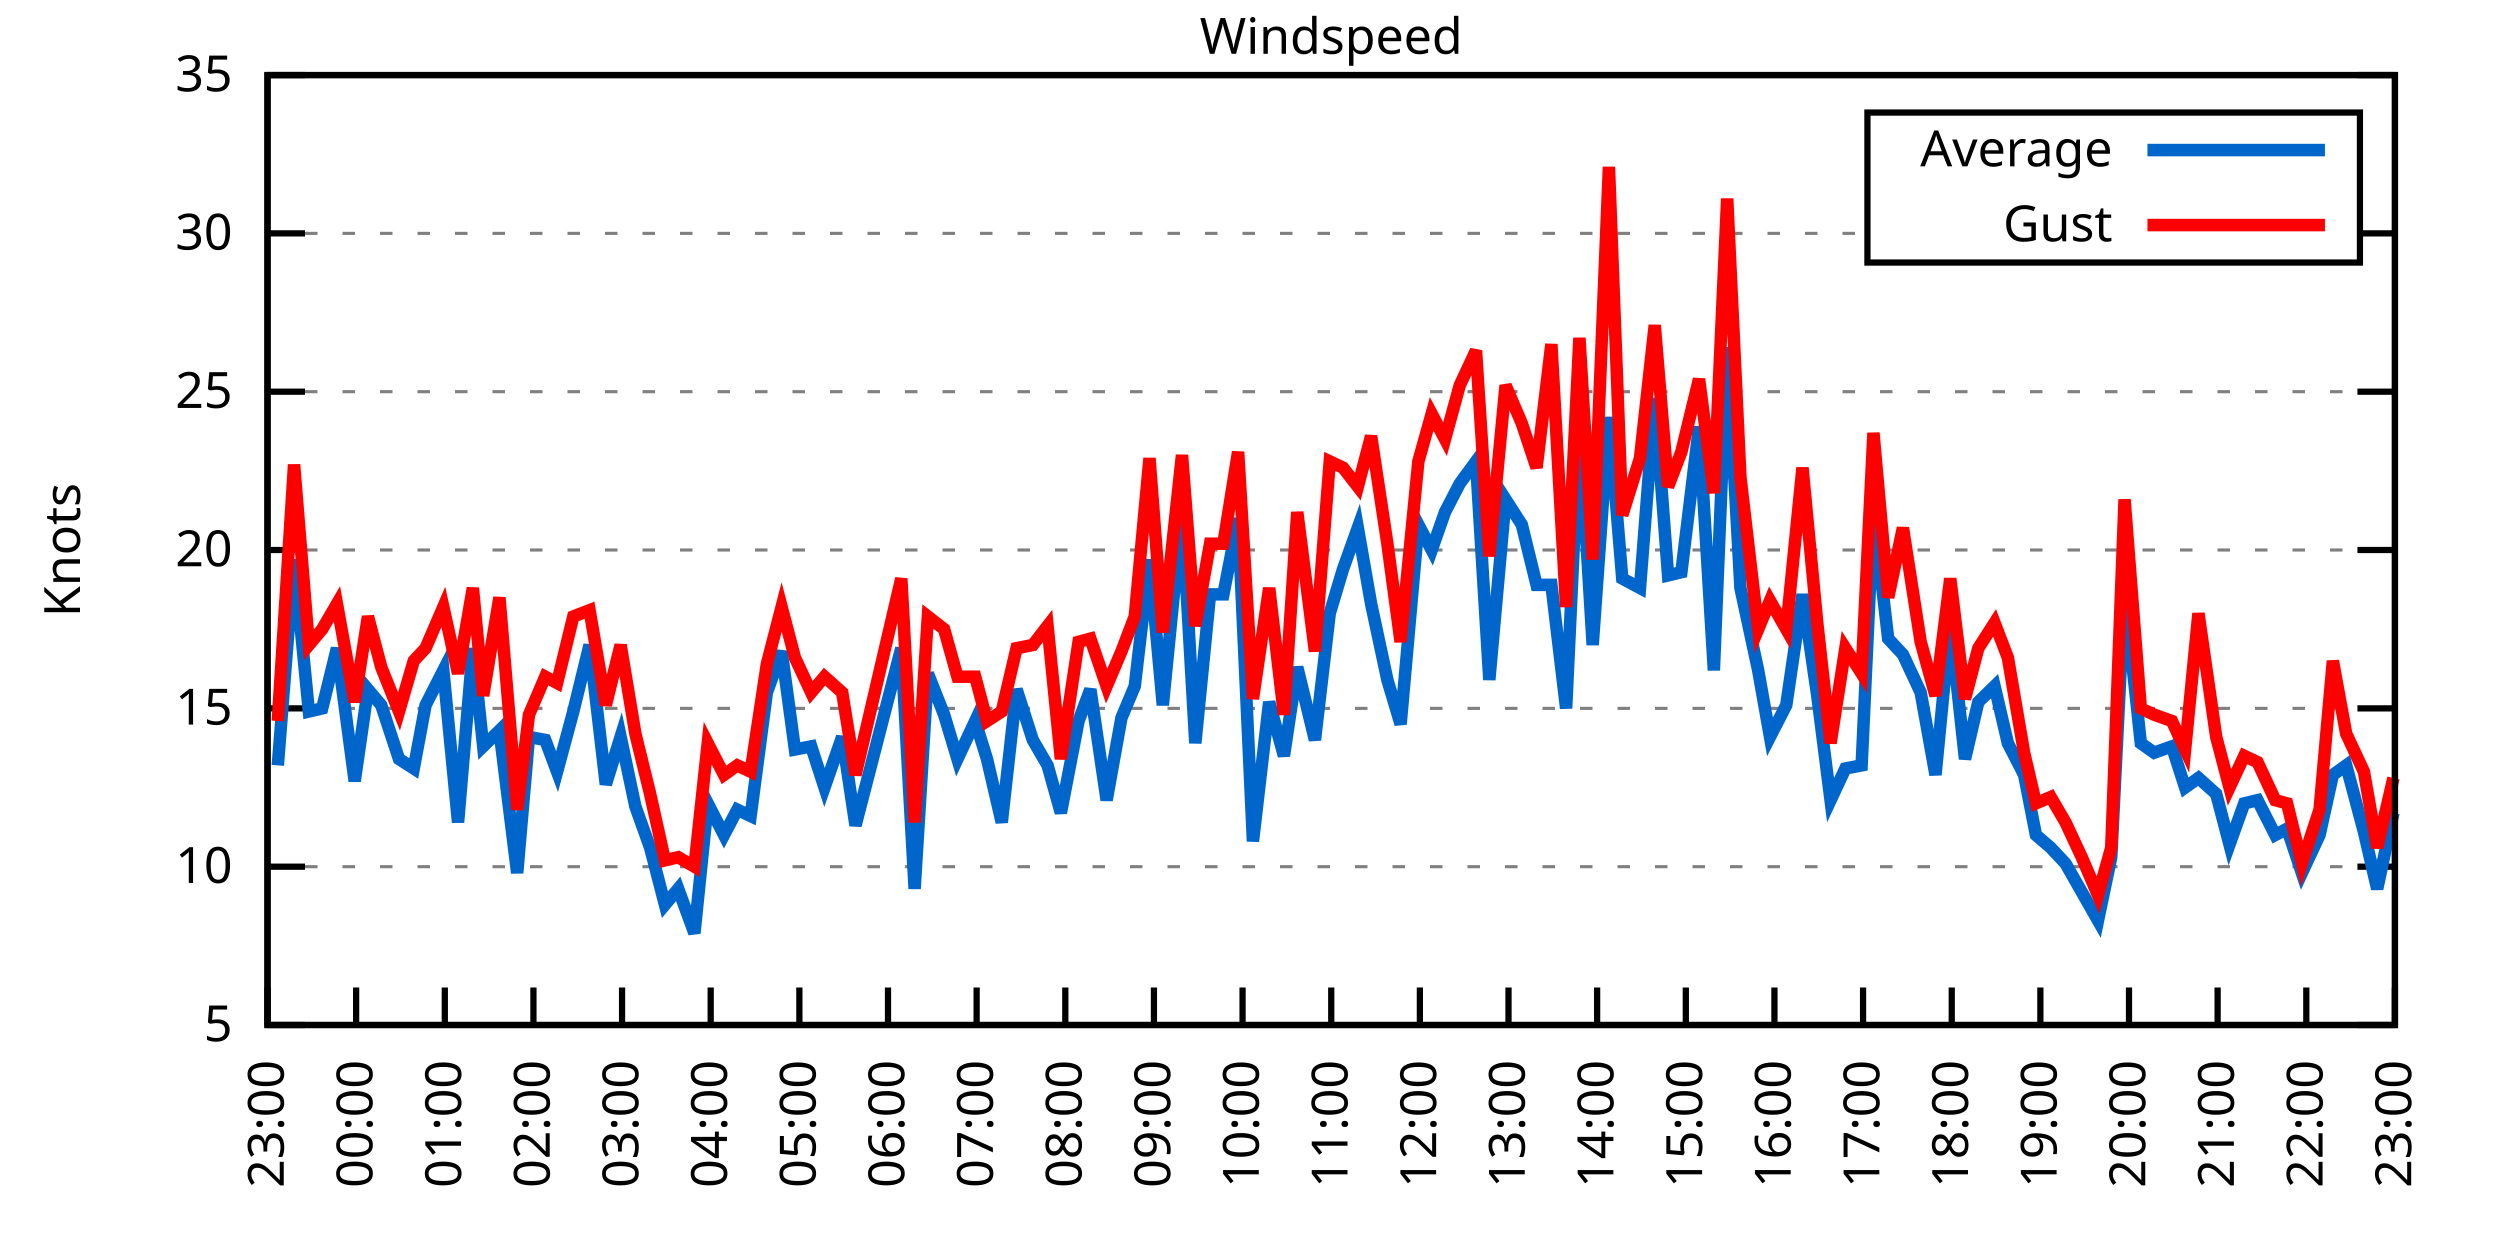
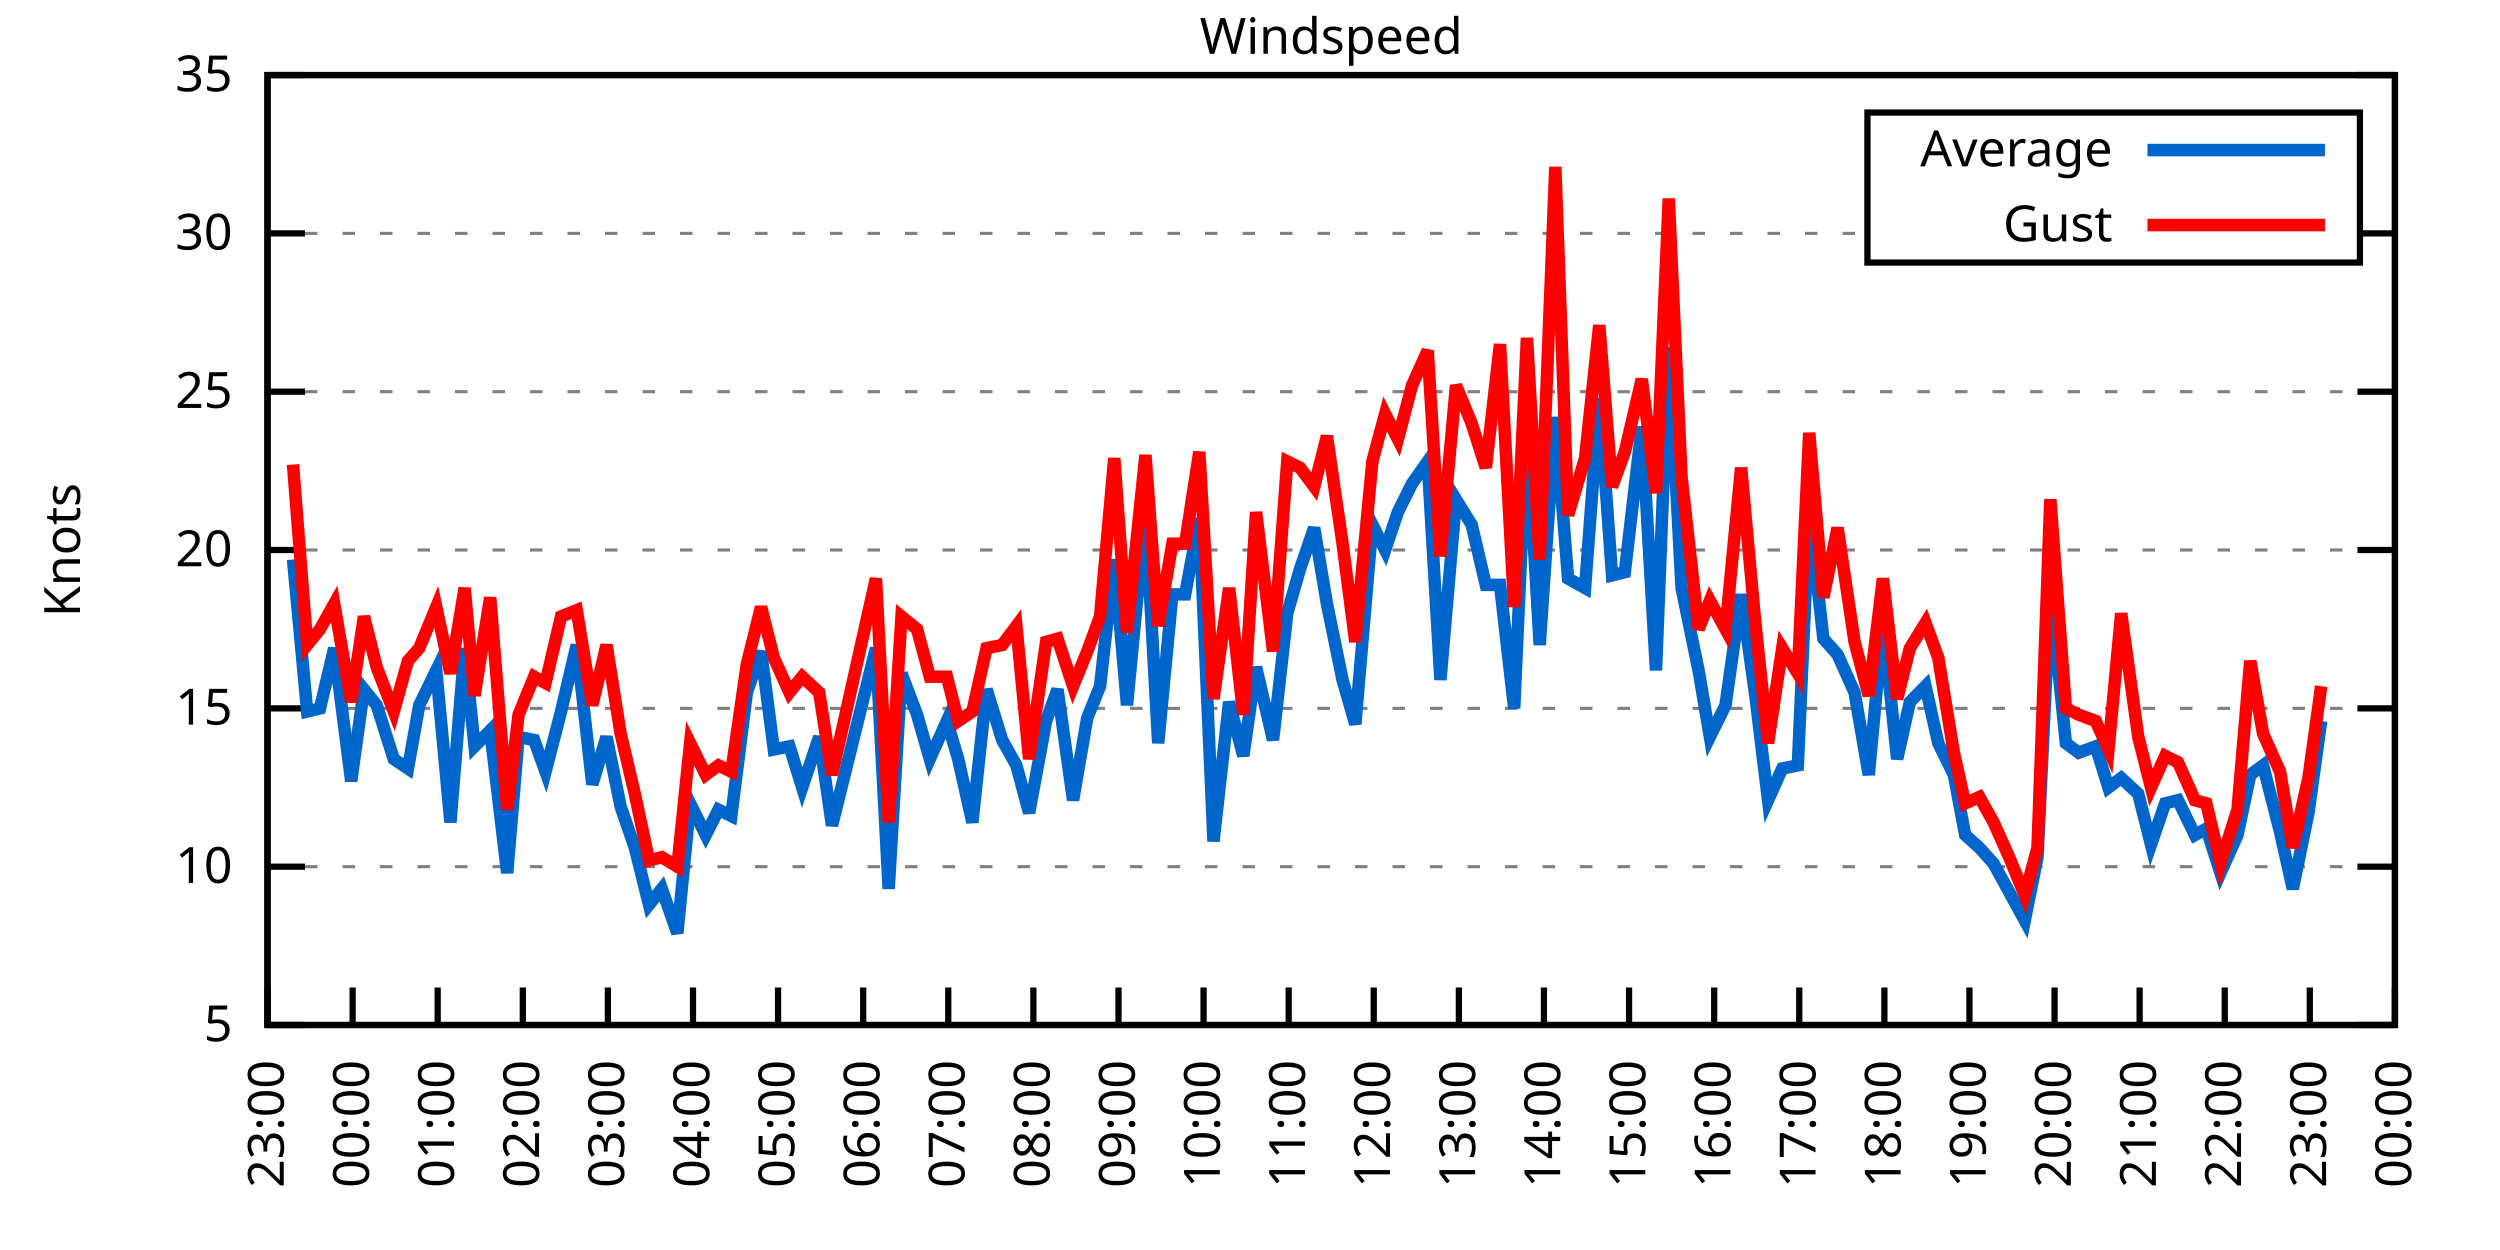
<svg xmlns="http://www.w3.org/2000/svg" xmlns:xlink="http://www.w3.org/1999/xlink" width="400" height="200" viewBox="0 0 400 200">
  <g id="gnuplot_canvas">
    <rect x="0" y="0" width="400" height="200" fill="none" />
    <defs>
      <circle id="gpDot" r="0.5" stroke-width="0.5" stroke="currentColor" />
      <path id="gpPt0" stroke-width="0.333" stroke="currentColor" d="M-1,0 h2 M0,-1 v2" />
      <path id="gpPt1" stroke-width="0.333" stroke="currentColor" d="M-1,-1 L1,1 M1,-1 L-1,1" />
      <path id="gpPt2" stroke-width="0.333" stroke="currentColor" d="M-1,0 L1,0 M0,-1 L0,1 M-1,-1 L1,1 M-1,1 L1,-1" />
      <rect id="gpPt3" stroke-width="0.333" stroke="currentColor" x="-1" y="-1" width="2" height="2" />
      <rect id="gpPt4" stroke-width="0.333" stroke="currentColor" fill="currentColor" x="-1" y="-1" width="2" height="2" />
      <circle id="gpPt5" stroke-width="0.333" stroke="currentColor" cx="0" cy="0" r="1" />
      <use xlink:href="#gpPt5" id="gpPt6" fill="currentColor" stroke="none" />
      <path id="gpPt7" stroke-width="0.333" stroke="currentColor" d="M0,-1.33 L-1.33,0.67 L1.33,0.67 z" />
      <use xlink:href="#gpPt7" id="gpPt8" fill="currentColor" stroke="none" />
      <use xlink:href="#gpPt7" id="gpPt9" stroke="currentColor" transform="rotate(180)" />
      <use xlink:href="#gpPt9" id="gpPt10" fill="currentColor" stroke="none" />
      <use xlink:href="#gpPt3" id="gpPt11" stroke="currentColor" transform="rotate(45)" />
      <use xlink:href="#gpPt11" id="gpPt12" fill="currentColor" stroke="none" />
      <path id="gpPt13" stroke-width="0.333" stroke="currentColor" d="M0,1.330 L1.265,0.411 L0.782,-1.067 L-0.782,-1.076 L-1.265,0.411 z" />
      <use xlink:href="#gpPt13" id="gpPt14" fill="currentColor" stroke="none" />
      <filter id="textbox" filterUnits="objectBoundingBox" x="0" y="0" height="1" width="1">
        <feFlood flood-color="white" flood-opacity="1" result="bgnd" />
        <feComposite in="SourceGraphic" in2="bgnd" operator="atop" />
      </filter>
      <filter id="greybox" filterUnits="objectBoundingBox" x="0" y="0" height="1" width="1">
        <feFlood flood-color="lightgrey" flood-opacity="1" result="grey" />
        <feComposite in="SourceGraphic" in2="grey" operator="atop" />
      </filter>
    </defs>
    <g fill="none" color="white" stroke="currentColor" stroke-width="1.00" stroke-linecap="butt" stroke-linejoin="miter">
</g>
    <g fill="none" color="black" stroke="currentColor" stroke-width="1.00" stroke-linecap="butt" stroke-linejoin="miter">
      <g stroke="none" shape-rendering="crispEdges">
        <polygon fill="rgb(255, 255, 255)" points="42.80,164.00 383.18,164.00 383.18,12.02 42.80,12.02 " />
      </g>
    </g>
    <g fill="none" color="black" stroke="currentColor" stroke-width="1.00" stroke-linecap="butt" stroke-linejoin="miter">
</g>
    <g fill="none" color="black" stroke="black" stroke-width="0.50" stroke-linecap="butt" stroke-linejoin="miter">
</g>
    <g fill="none" color="gray" stroke="currentColor" stroke-width="0.50" stroke-linecap="butt" stroke-linejoin="miter">
      <path stroke="gray" stroke-dasharray="2,4" class="gridline" d="M42.80,164.00 L383.19,164.00  " />
    </g>
    <g fill="none" color="gray" stroke="gray" stroke-width="1.00" stroke-linecap="butt" stroke-linejoin="miter">
</g>
    <g fill="none" color="black" stroke="currentColor" stroke-width="1.00" stroke-linecap="butt" stroke-linejoin="miter">
      <path stroke="black" d="M42.80,164.00 L48.80,164.00 M383.19,164.00 L377.19,164.00  " />
      <g transform="translate(37.20,166.60)" stroke="none" fill="black" font-family="Sans" font-size="8.00" text-anchor="end">
        <text>
          <tspan font-family="Sans"> 5</tspan>
        </text>
      </g>
    </g>
    <g fill="none" color="black" stroke="currentColor" stroke-width="1.00" stroke-linecap="butt" stroke-linejoin="miter">
</g>
    <g fill="none" color="black" stroke="black" stroke-width="0.50" stroke-linecap="butt" stroke-linejoin="miter">
</g>
    <g fill="none" color="gray" stroke="currentColor" stroke-width="0.50" stroke-linecap="butt" stroke-linejoin="miter">
      <path stroke="gray" stroke-dasharray="2,4" class="gridline" d="M42.80,138.67 L383.19,138.67  " />
    </g>
    <g fill="none" color="gray" stroke="gray" stroke-width="1.00" stroke-linecap="butt" stroke-linejoin="miter">
</g>
    <g fill="none" color="black" stroke="currentColor" stroke-width="1.00" stroke-linecap="butt" stroke-linejoin="miter">
      <path stroke="black" d="M42.80,138.67 L48.80,138.67 M383.19,138.67 L377.19,138.67  " />
      <g transform="translate(37.20,141.27)" stroke="none" fill="black" font-family="Sans" font-size="8.00" text-anchor="end">
        <text>
          <tspan font-family="Sans"> 10</tspan>
        </text>
      </g>
    </g>
    <g fill="none" color="black" stroke="currentColor" stroke-width="1.00" stroke-linecap="butt" stroke-linejoin="miter">
</g>
    <g fill="none" color="black" stroke="black" stroke-width="0.50" stroke-linecap="butt" stroke-linejoin="miter">
</g>
    <g fill="none" color="gray" stroke="currentColor" stroke-width="0.50" stroke-linecap="butt" stroke-linejoin="miter">
      <path stroke="gray" stroke-dasharray="2,4" class="gridline" d="M42.80,113.34 L383.19,113.34  " />
    </g>
    <g fill="none" color="gray" stroke="gray" stroke-width="1.00" stroke-linecap="butt" stroke-linejoin="miter">
</g>
    <g fill="none" color="black" stroke="currentColor" stroke-width="1.00" stroke-linecap="butt" stroke-linejoin="miter">
      <path stroke="black" d="M42.80,113.34 L48.80,113.34 M383.19,113.34 L377.19,113.34  " />
      <g transform="translate(37.20,115.94)" stroke="none" fill="black" font-family="Sans" font-size="8.00" text-anchor="end">
        <text>
          <tspan font-family="Sans"> 15</tspan>
        </text>
      </g>
    </g>
    <g fill="none" color="black" stroke="currentColor" stroke-width="1.00" stroke-linecap="butt" stroke-linejoin="miter">
</g>
    <g fill="none" color="black" stroke="black" stroke-width="0.50" stroke-linecap="butt" stroke-linejoin="miter">
</g>
    <g fill="none" color="gray" stroke="currentColor" stroke-width="0.50" stroke-linecap="butt" stroke-linejoin="miter">
      <path stroke="gray" stroke-dasharray="2,4" class="gridline" d="M42.80,88.00 L383.19,88.00  " />
    </g>
    <g fill="none" color="gray" stroke="gray" stroke-width="1.00" stroke-linecap="butt" stroke-linejoin="miter">
</g>
    <g fill="none" color="black" stroke="currentColor" stroke-width="1.00" stroke-linecap="butt" stroke-linejoin="miter">
      <path stroke="black" d="M42.80,88.00 L48.80,88.00 M383.19,88.00 L377.19,88.00  " />
      <g transform="translate(37.20,90.60)" stroke="none" fill="black" font-family="Sans" font-size="8.00" text-anchor="end">
        <text>
          <tspan font-family="Sans"> 20</tspan>
        </text>
      </g>
    </g>
    <g fill="none" color="black" stroke="currentColor" stroke-width="1.00" stroke-linecap="butt" stroke-linejoin="miter">
</g>
    <g fill="none" color="black" stroke="black" stroke-width="0.50" stroke-linecap="butt" stroke-linejoin="miter">
</g>
    <g fill="none" color="gray" stroke="currentColor" stroke-width="0.50" stroke-linecap="butt" stroke-linejoin="miter">
      <path stroke="gray" stroke-dasharray="2,4" class="gridline" d="M42.80,62.67 L383.19,62.67  " />
    </g>
    <g fill="none" color="gray" stroke="gray" stroke-width="1.00" stroke-linecap="butt" stroke-linejoin="miter">
</g>
    <g fill="none" color="black" stroke="currentColor" stroke-width="1.00" stroke-linecap="butt" stroke-linejoin="miter">
      <path stroke="black" d="M42.80,62.67 L48.80,62.67 M383.19,62.67 L377.19,62.67  " />
      <g transform="translate(37.20,65.27)" stroke="none" fill="black" font-family="Sans" font-size="8.00" text-anchor="end">
        <text>
          <tspan font-family="Sans"> 25</tspan>
        </text>
      </g>
    </g>
    <g fill="none" color="black" stroke="currentColor" stroke-width="1.00" stroke-linecap="butt" stroke-linejoin="miter">
</g>
    <g fill="none" color="black" stroke="black" stroke-width="0.50" stroke-linecap="butt" stroke-linejoin="miter">
</g>
    <g fill="none" color="gray" stroke="currentColor" stroke-width="0.50" stroke-linecap="butt" stroke-linejoin="miter">
      <path stroke="gray" stroke-dasharray="2,4" class="gridline" d="M42.80,37.34 L298.79,37.34 M377.59,37.34 L383.19,37.34  " />
    </g>
    <g fill="none" color="gray" stroke="gray" stroke-width="1.00" stroke-linecap="butt" stroke-linejoin="miter">
</g>
    <g fill="none" color="black" stroke="currentColor" stroke-width="1.00" stroke-linecap="butt" stroke-linejoin="miter">
      <path stroke="black" d="M42.80,37.34 L48.80,37.34 M383.19,37.34 L377.19,37.34  " />
      <g transform="translate(37.20,39.94)" stroke="none" fill="black" font-family="Sans" font-size="8.00" text-anchor="end">
        <text>
          <tspan font-family="Sans"> 30</tspan>
        </text>
      </g>
    </g>
    <g fill="none" color="black" stroke="currentColor" stroke-width="1.00" stroke-linecap="butt" stroke-linejoin="miter">
</g>
    <g fill="none" color="black" stroke="black" stroke-width="0.50" stroke-linecap="butt" stroke-linejoin="miter">
</g>
    <g fill="none" color="gray" stroke="currentColor" stroke-width="0.50" stroke-linecap="butt" stroke-linejoin="miter">
      <path stroke="gray" stroke-dasharray="2,4" class="gridline" d="M42.80,12.01 L383.19,12.01  " />
    </g>
    <g fill="none" color="gray" stroke="gray" stroke-width="1.00" stroke-linecap="butt" stroke-linejoin="miter">
</g>
    <g fill="none" color="black" stroke="currentColor" stroke-width="1.00" stroke-linecap="butt" stroke-linejoin="miter">
      <path stroke="black" d="M42.80,12.01 L48.80,12.01 M383.19,12.01 L377.19,12.01  " />
      <g transform="translate(37.20,14.61)" stroke="none" fill="black" font-family="Sans" font-size="8.00" text-anchor="end">
        <text>
          <tspan font-family="Sans"> 35</tspan>
        </text>
      </g>
    </g>
    <g fill="none" color="black" stroke="currentColor" stroke-width="1.00" stroke-linecap="butt" stroke-linejoin="miter">
      <path stroke="black" d="M42.80,164.00 L42.80,158.00  " />
      <g transform="translate(45.40,169.60) rotate(270.00)" stroke="none" fill="black" font-family="Sans" font-size="8.00" text-anchor="end">
        <text>
          <tspan font-family="Sans">23:00</tspan>
        </text>
      </g>
    </g>
    <g fill="none" color="black" stroke="currentColor" stroke-width="1.00" stroke-linecap="butt" stroke-linejoin="miter">
-       <path stroke="black" d="M56.98,164.00 L56.98,158.00  " />
-       <g transform="translate(59.58,169.60) rotate(270.00)" stroke="none" fill="black" font-family="Sans" font-size="8.00" text-anchor="end">
+       <path stroke="black" d="M56.42,164.00 L56.42,158.00  " />
+       <g transform="translate(59.02,169.60) rotate(270.00)" stroke="none" fill="black" font-family="Sans" font-size="8.00" text-anchor="end">
        <text>
          <tspan font-family="Sans">00:00</tspan>
        </text>
      </g>
    </g>
    <g fill="none" color="black" stroke="currentColor" stroke-width="1.00" stroke-linecap="butt" stroke-linejoin="miter">
-       <path stroke="black" d="M71.17,164.00 L71.17,158.00  " />
-       <g transform="translate(73.77,169.60) rotate(270.00)" stroke="none" fill="black" font-family="Sans" font-size="8.00" text-anchor="end">
+       <path stroke="black" d="M70.03,164.00 L70.03,158.00  " />
+       <g transform="translate(72.63,169.60) rotate(270.00)" stroke="none" fill="black" font-family="Sans" font-size="8.00" text-anchor="end">
        <text>
          <tspan font-family="Sans">01:00</tspan>
        </text>
      </g>
    </g>
    <g fill="none" color="black" stroke="currentColor" stroke-width="1.00" stroke-linecap="butt" stroke-linejoin="miter">
-       <path stroke="black" d="M85.35,164.00 L85.35,158.00  " />
-       <g transform="translate(87.95,169.60) rotate(270.00)" stroke="none" fill="black" font-family="Sans" font-size="8.00" text-anchor="end">
+       <path stroke="black" d="M83.65,164.00 L83.65,158.00  " />
+       <g transform="translate(86.25,169.60) rotate(270.00)" stroke="none" fill="black" font-family="Sans" font-size="8.00" text-anchor="end">
        <text>
          <tspan font-family="Sans">02:00</tspan>
        </text>
      </g>
    </g>
    <g fill="none" color="black" stroke="currentColor" stroke-width="1.00" stroke-linecap="butt" stroke-linejoin="miter">
-       <path stroke="black" d="M99.53,164.00 L99.53,158.00  " />
-       <g transform="translate(102.13,169.60) rotate(270.00)" stroke="none" fill="black" font-family="Sans" font-size="8.00" text-anchor="end">
+       <path stroke="black" d="M97.26,164.00 L97.26,158.00  " />
+       <g transform="translate(99.86,169.60) rotate(270.00)" stroke="none" fill="black" font-family="Sans" font-size="8.00" text-anchor="end">
        <text>
          <tspan font-family="Sans">03:00</tspan>
        </text>
      </g>
    </g>
    <g fill="none" color="black" stroke="currentColor" stroke-width="1.00" stroke-linecap="butt" stroke-linejoin="miter">
-       <path stroke="black" d="M113.71,164.00 L113.71,158.00  " />
-       <g transform="translate(116.31,169.60) rotate(270.00)" stroke="none" fill="black" font-family="Sans" font-size="8.00" text-anchor="end">
+       <path stroke="black" d="M110.88,164.00 L110.88,158.00  " />
+       <g transform="translate(113.48,169.60) rotate(270.00)" stroke="none" fill="black" font-family="Sans" font-size="8.00" text-anchor="end">
        <text>
          <tspan font-family="Sans">04:00</tspan>
        </text>
      </g>
    </g>
    <g fill="none" color="black" stroke="currentColor" stroke-width="1.00" stroke-linecap="butt" stroke-linejoin="miter">
-       <path stroke="black" d="M127.90,164.00 L127.90,158.00  " />
-       <g transform="translate(130.50,169.60) rotate(270.00)" stroke="none" fill="black" font-family="Sans" font-size="8.00" text-anchor="end">
+       <path stroke="black" d="M124.49,164.00 L124.49,158.00  " />
+       <g transform="translate(127.09,169.60) rotate(270.00)" stroke="none" fill="black" font-family="Sans" font-size="8.00" text-anchor="end">
        <text>
          <tspan font-family="Sans">05:00</tspan>
        </text>
      </g>
    </g>
    <g fill="none" color="black" stroke="currentColor" stroke-width="1.00" stroke-linecap="butt" stroke-linejoin="miter">
-       <path stroke="black" d="M142.08,164.00 L142.08,158.00  " />
-       <g transform="translate(144.68,169.60) rotate(270.00)" stroke="none" fill="black" font-family="Sans" font-size="8.00" text-anchor="end">
+       <path stroke="black" d="M138.11,164.00 L138.11,158.00  " />
+       <g transform="translate(140.71,169.60) rotate(270.00)" stroke="none" fill="black" font-family="Sans" font-size="8.00" text-anchor="end">
        <text>
          <tspan font-family="Sans">06:00</tspan>
        </text>
      </g>
    </g>
    <g fill="none" color="black" stroke="currentColor" stroke-width="1.00" stroke-linecap="butt" stroke-linejoin="miter">
-       <path stroke="black" d="M156.26,164.00 L156.26,158.00  " />
-       <g transform="translate(158.86,169.60) rotate(270.00)" stroke="none" fill="black" font-family="Sans" font-size="8.00" text-anchor="end">
+       <path stroke="black" d="M151.72,164.00 L151.72,158.00  " />
+       <g transform="translate(154.32,169.60) rotate(270.00)" stroke="none" fill="black" font-family="Sans" font-size="8.00" text-anchor="end">
        <text>
          <tspan font-family="Sans">07:00</tspan>
        </text>
      </g>
    </g>
    <g fill="none" color="black" stroke="currentColor" stroke-width="1.00" stroke-linecap="butt" stroke-linejoin="miter">
-       <path stroke="black" d="M170.45,164.00 L170.45,158.00  " />
-       <g transform="translate(173.05,169.60) rotate(270.00)" stroke="none" fill="black" font-family="Sans" font-size="8.00" text-anchor="end">
+       <path stroke="black" d="M165.34,164.00 L165.34,158.00  " />
+       <g transform="translate(167.94,169.60) rotate(270.00)" stroke="none" fill="black" font-family="Sans" font-size="8.00" text-anchor="end">
        <text>
          <tspan font-family="Sans">08:00</tspan>
        </text>
      </g>
    </g>
    <g fill="none" color="black" stroke="currentColor" stroke-width="1.00" stroke-linecap="butt" stroke-linejoin="miter">
-       <path stroke="black" d="M184.63,164.00 L184.63,158.00  " />
-       <g transform="translate(187.23,169.60) rotate(270.00)" stroke="none" fill="black" font-family="Sans" font-size="8.00" text-anchor="end">
+       <path stroke="black" d="M178.96,164.00 L178.96,158.00  " />
+       <g transform="translate(181.56,169.60) rotate(270.00)" stroke="none" fill="black" font-family="Sans" font-size="8.00" text-anchor="end">
        <text>
          <tspan font-family="Sans">09:00</tspan>
        </text>
      </g>
    </g>
    <g fill="none" color="black" stroke="currentColor" stroke-width="1.00" stroke-linecap="butt" stroke-linejoin="miter">
-       <path stroke="black" d="M198.81,164.00 L198.81,158.00  " />
-       <g transform="translate(201.41,169.60) rotate(270.00)" stroke="none" fill="black" font-family="Sans" font-size="8.00" text-anchor="end">
+       <path stroke="black" d="M192.57,164.00 L192.57,158.00  " />
+       <g transform="translate(195.17,169.60) rotate(270.00)" stroke="none" fill="black" font-family="Sans" font-size="8.00" text-anchor="end">
        <text>
          <tspan font-family="Sans">10:00</tspan>
        </text>
      </g>
    </g>
    <g fill="none" color="black" stroke="currentColor" stroke-width="1.00" stroke-linecap="butt" stroke-linejoin="miter">
-       <path stroke="black" d="M213.00,164.00 L213.00,158.00  " />
-       <g transform="translate(215.60,169.60) rotate(270.00)" stroke="none" fill="black" font-family="Sans" font-size="8.00" text-anchor="end">
+       <path stroke="black" d="M206.19,164.00 L206.19,158.00  " />
+       <g transform="translate(208.79,169.60) rotate(270.00)" stroke="none" fill="black" font-family="Sans" font-size="8.00" text-anchor="end">
        <text>
          <tspan font-family="Sans">11:00</tspan>
        </text>
      </g>
    </g>
    <g fill="none" color="black" stroke="currentColor" stroke-width="1.00" stroke-linecap="butt" stroke-linejoin="miter">
-       <path stroke="black" d="M227.18,164.00 L227.18,158.00  " />
-       <g transform="translate(229.78,169.60) rotate(270.00)" stroke="none" fill="black" font-family="Sans" font-size="8.00" text-anchor="end">
+       <path stroke="black" d="M219.80,164.00 L219.80,158.00  " />
+       <g transform="translate(222.40,169.60) rotate(270.00)" stroke="none" fill="black" font-family="Sans" font-size="8.00" text-anchor="end">
        <text>
          <tspan font-family="Sans">12:00</tspan>
        </text>
      </g>
    </g>
    <g fill="none" color="black" stroke="currentColor" stroke-width="1.00" stroke-linecap="butt" stroke-linejoin="miter">
-       <path stroke="black" d="M241.36,164.00 L241.36,158.00  " />
-       <g transform="translate(243.96,169.60) rotate(270.00)" stroke="none" fill="black" font-family="Sans" font-size="8.00" text-anchor="end">
+       <path stroke="black" d="M233.42,164.00 L233.42,158.00  " />
+       <g transform="translate(236.02,169.60) rotate(270.00)" stroke="none" fill="black" font-family="Sans" font-size="8.00" text-anchor="end">
        <text>
          <tspan font-family="Sans">13:00</tspan>
        </text>
      </g>
    </g>
    <g fill="none" color="black" stroke="currentColor" stroke-width="1.00" stroke-linecap="butt" stroke-linejoin="miter">
-       <path stroke="black" d="M255.54,164.00 L255.54,158.00  " />
-       <g transform="translate(258.14,169.60) rotate(270.00)" stroke="none" fill="black" font-family="Sans" font-size="8.00" text-anchor="end">
+       <path stroke="black" d="M247.03,164.00 L247.03,158.00  " />
+       <g transform="translate(249.63,169.60) rotate(270.00)" stroke="none" fill="black" font-family="Sans" font-size="8.00" text-anchor="end">
        <text>
          <tspan font-family="Sans">14:00</tspan>
        </text>
      </g>
    </g>
    <g fill="none" color="black" stroke="currentColor" stroke-width="1.00" stroke-linecap="butt" stroke-linejoin="miter">
-       <path stroke="black" d="M269.73,164.00 L269.73,158.00  " />
-       <g transform="translate(272.33,169.60) rotate(270.00)" stroke="none" fill="black" font-family="Sans" font-size="8.00" text-anchor="end">
+       <path stroke="black" d="M260.65,164.00 L260.65,158.00  " />
+       <g transform="translate(263.25,169.60) rotate(270.00)" stroke="none" fill="black" font-family="Sans" font-size="8.00" text-anchor="end">
        <text>
          <tspan font-family="Sans">15:00</tspan>
        </text>
      </g>
    </g>
    <g fill="none" color="black" stroke="currentColor" stroke-width="1.00" stroke-linecap="butt" stroke-linejoin="miter">
-       <path stroke="black" d="M283.91,164.00 L283.91,158.00  " />
-       <g transform="translate(286.51,169.60) rotate(270.00)" stroke="none" fill="black" font-family="Sans" font-size="8.00" text-anchor="end">
+       <path stroke="black" d="M274.27,164.00 L274.27,158.00  " />
+       <g transform="translate(276.87,169.60) rotate(270.00)" stroke="none" fill="black" font-family="Sans" font-size="8.00" text-anchor="end">
        <text>
          <tspan font-family="Sans">16:00</tspan>
        </text>
      </g>
    </g>
    <g fill="none" color="black" stroke="currentColor" stroke-width="1.00" stroke-linecap="butt" stroke-linejoin="miter">
-       <path stroke="black" d="M298.09,164.00 L298.09,158.00  " />
-       <g transform="translate(300.69,169.60) rotate(270.00)" stroke="none" fill="black" font-family="Sans" font-size="8.00" text-anchor="end">
+       <path stroke="black" d="M287.88,164.00 L287.88,158.00  " />
+       <g transform="translate(290.48,169.60) rotate(270.00)" stroke="none" fill="black" font-family="Sans" font-size="8.00" text-anchor="end">
        <text>
          <tspan font-family="Sans">17:00</tspan>
        </text>
      </g>
    </g>
    <g fill="none" color="black" stroke="currentColor" stroke-width="1.00" stroke-linecap="butt" stroke-linejoin="miter">
-       <path stroke="black" d="M312.28,164.00 L312.28,158.00  " />
-       <g transform="translate(314.88,169.60) rotate(270.00)" stroke="none" fill="black" font-family="Sans" font-size="8.00" text-anchor="end">
+       <path stroke="black" d="M301.50,164.00 L301.50,158.00  " />
+       <g transform="translate(304.10,169.60) rotate(270.00)" stroke="none" fill="black" font-family="Sans" font-size="8.00" text-anchor="end">
        <text>
          <tspan font-family="Sans">18:00</tspan>
        </text>
      </g>
    </g>
    <g fill="none" color="black" stroke="currentColor" stroke-width="1.00" stroke-linecap="butt" stroke-linejoin="miter">
-       <path stroke="black" d="M326.46,164.00 L326.46,158.00  " />
-       <g transform="translate(329.06,169.60) rotate(270.00)" stroke="none" fill="black" font-family="Sans" font-size="8.00" text-anchor="end">
+       <path stroke="black" d="M315.11,164.00 L315.11,158.00  " />
+       <g transform="translate(317.71,169.60) rotate(270.00)" stroke="none" fill="black" font-family="Sans" font-size="8.00" text-anchor="end">
        <text>
          <tspan font-family="Sans">19:00</tspan>
        </text>
      </g>
    </g>
    <g fill="none" color="black" stroke="currentColor" stroke-width="1.00" stroke-linecap="butt" stroke-linejoin="miter">
-       <path stroke="black" d="M340.64,164.00 L340.64,158.00  " />
-       <g transform="translate(343.24,169.60) rotate(270.00)" stroke="none" fill="black" font-family="Sans" font-size="8.00" text-anchor="end">
+       <path stroke="black" d="M328.73,164.00 L328.73,158.00  " />
+       <g transform="translate(331.33,169.60) rotate(270.00)" stroke="none" fill="black" font-family="Sans" font-size="8.00" text-anchor="end">
        <text>
          <tspan font-family="Sans">20:00</tspan>
        </text>
      </g>
    </g>
    <g fill="none" color="black" stroke="currentColor" stroke-width="1.00" stroke-linecap="butt" stroke-linejoin="miter">
-       <path stroke="black" d="M354.82,164.00 L354.82,158.00  " />
-       <g transform="translate(357.42,169.60) rotate(270.00)" stroke="none" fill="black" font-family="Sans" font-size="8.00" text-anchor="end">
+       <path stroke="black" d="M342.34,164.00 L342.34,158.00  " />
+       <g transform="translate(344.94,169.60) rotate(270.00)" stroke="none" fill="black" font-family="Sans" font-size="8.00" text-anchor="end">
        <text>
          <tspan font-family="Sans">21:00</tspan>
        </text>
      </g>
    </g>
    <g fill="none" color="black" stroke="currentColor" stroke-width="1.00" stroke-linecap="butt" stroke-linejoin="miter">
-       <path stroke="black" d="M369.01,164.00 L369.01,158.00  " />
-       <g transform="translate(371.61,169.60) rotate(270.00)" stroke="none" fill="black" font-family="Sans" font-size="8.00" text-anchor="end">
+       <path stroke="black" d="M355.96,164.00 L355.96,158.00  " />
+       <g transform="translate(358.56,169.60) rotate(270.00)" stroke="none" fill="black" font-family="Sans" font-size="8.00" text-anchor="end">
        <text>
          <tspan font-family="Sans">22:00</tspan>
+         </text>
+       </g>
+     </g>
+     <g fill="none" color="black" stroke="currentColor" stroke-width="1.00" stroke-linecap="butt" stroke-linejoin="miter">
+       <path stroke="black" d="M369.57,164.00 L369.57,158.00  " />
+       <g transform="translate(372.17,169.60) rotate(270.00)" stroke="none" fill="black" font-family="Sans" font-size="8.00" text-anchor="end">
+         <text>
+           <tspan font-family="Sans">23:00</tspan>
        </text>
      </g>
    </g>
    <g fill="none" color="black" stroke="currentColor" stroke-width="1.00" stroke-linecap="butt" stroke-linejoin="miter">
      <path stroke="black" d="M383.19,164.00 L383.19,158.00  " />
      <g transform="translate(385.79,169.60) rotate(270.00)" stroke="none" fill="black" font-family="Sans" font-size="8.00" text-anchor="end">
        <text>
-           <tspan font-family="Sans">23:00</tspan>
+           <tspan font-family="Sans">00:00</tspan>
        </text>
      </g>
    </g>
    <g fill="none" color="black" stroke="currentColor" stroke-width="1.00" stroke-linecap="butt" stroke-linejoin="miter">
</g>
    <g fill="none" color="black" stroke="currentColor" stroke-width="1.00" stroke-linecap="butt" stroke-linejoin="miter">
      <path stroke="black" d="M42.80,12.01 L42.80,164.00 L383.19,164.00 L383.19,12.01 L42.80,12.01 Z  " />
    </g>
    <g fill="none" color="black" stroke="currentColor" stroke-width="1.00" stroke-linecap="butt" stroke-linejoin="miter">
</g>
    <g fill="none" color="black" stroke="currentColor" stroke-width="1.00" stroke-linecap="butt" stroke-linejoin="miter">
      <path stroke="black" d="M298.79,42.01 L298.79,18.01 L377.59,18.01 L377.59,42.01 L298.79,42.01 Z  " />
    </g>
    <g id="Windspeed_plot_1">
      <g fill="none" color="white" stroke="black" stroke-width="2.00" stroke-linecap="butt" stroke-linejoin="miter">
</g>
      <g fill="none" color="black" stroke="currentColor" stroke-width="2.00" stroke-linecap="butt" stroke-linejoin="miter">
        <g transform="translate(337.99,26.61)" stroke="none" fill="black" font-family="Sans" font-size="8.00" text-anchor="end">
          <text>
            <tspan font-family="Sans">Average</tspan>
          </text>
        </g>
      </g>
      <g fill="none" color="black" stroke="currentColor" stroke-width="2.00" stroke-linecap="butt" stroke-linejoin="miter">
-         <path stroke="rgb(  0, 102, 204)" d="M343.59,24.01 L371.99,24.01 M44.45,122.46 L47.05,89.52 L49.42,113.84 L51.55,113.34 L53.91,103.71 L56.75,124.99   L58.87,110.30 L61.00,112.83 L63.84,121.44 L66.20,122.96 L68.09,112.83 L70.93,107.26 L73.29,131.58 L75.66,103.71   L77.31,119.42 L79.91,116.88 L82.75,139.68 L84.64,117.90 L87.24,118.40 L89.13,123.47 L91.73,113.84 L94.33,103.20   L96.93,125.50 L99.30,117.90 L101.66,129.04 L104.02,135.63 L106.39,144.75 L108.51,142.21 L111.11,149.31 L113.24,128.54   L115.84,133.60 L117.97,129.55 L120.10,130.56 L122.70,110.80 L125.06,104.22 L127.19,119.92 L129.79,119.42 L131.92,126.00   L134.75,117.90 L136.88,132.08 L144.21,103.71 L146.34,142.21 L148.46,107.76 L151.06,114.35 L153.19,121.44 L156.03,115.36   L157.92,121.44 L160.28,131.58 L162.65,110.30 L165.25,118.40 L167.61,122.46 L169.74,130.06 L172.57,115.36 L174.46,110.30   L177.06,128.03 L179.43,114.86 L181.56,109.79 L183.92,89.52 L186.05,112.83 L189.12,81.93 L191.25,118.91 L193.61,95.10   L195.74,95.10 L198.10,82.94 L200.47,134.62 L203.07,112.32 L205.43,120.94 L207.56,106.75 L210.39,118.40 L212.76,98.14   L214.89,91.04 L217.25,84.46 L219.38,96.62 L221.98,108.78 L224.10,115.87 L226.94,83.95 L229.07,88.00 L231.20,81.93   L233.56,77.37 L236.16,73.82 L238.29,108.78 L240.89,79.90 L243.49,83.95 L245.85,93.58 L248.22,93.58 L250.58,113.34   L252.71,68.25 L254.83,103.20 L257.43,66.73 L259.56,92.56 L262.40,94.08 L264.76,63.69 L266.89,92.06 L269.02,91.55   L271.85,68.25 L274.22,107.26 L276.35,55.58 L278.47,94.08 L281.31,107.26 L283.20,117.90 L285.80,112.83 L288.40,95.10   L290.76,111.31 L292.89,128.03 L295.26,122.96 L297.86,122.46 L299.75,81.93 L302.11,102.19 L304.47,104.72 L307.31,110.80   L309.68,123.98 L312.04,99.66 L314.40,121.44 L316.53,112.32 L319.13,109.79 L321.26,118.91 L323.86,123.98 L325.75,133.60   L328.11,135.63 L330.48,138.16 L333.08,142.72 L335.68,147.28 L337.80,137.15 L339.93,94.59 L342.53,118.91 L344.66,120.43   L347.50,119.42 L349.62,126.00 L351.75,124.48 L354.59,127.02 L356.72,135.12 L359.08,128.54 L361.21,128.03 L364.04,133.60   L365.93,132.59 L368.30,139.68 L371.13,133.60 L373.26,123.98 L375.39,122.46 L378.23,133.10 L380.35,142.21 L382.95,130.06    " />
+         <path stroke="rgb(  0, 102, 204)" d="M343.59,24.01 L371.99,24.01 M46.88,89.52 L49.15,113.84 L51.20,113.34 L53.47,103.71 L56.19,124.99 L58.23,110.30   L60.27,112.83 L63.00,121.44 L65.27,122.96 L67.08,112.83 L69.80,107.26 L72.07,131.58 L74.34,103.71 L75.93,119.42   L78.43,116.88 L81.15,139.68 L82.97,117.90 L85.46,118.40 L87.28,123.47 L89.77,113.84 L92.27,103.20 L94.77,125.50   L97.04,117.90 L99.30,129.04 L101.57,135.63 L103.84,144.75 L105.89,142.21 L108.38,149.31 L110.42,128.54 L112.92,133.60   L114.96,129.55 L117.01,130.56 L119.50,110.80 L121.77,104.22 L123.81,119.92 L126.31,119.42 L128.35,126.00 L131.07,117.90   L133.12,132.08 L140.15,103.71 L142.19,142.21 L144.24,107.76 L146.73,114.35 L148.77,121.44 L151.50,115.36 L153.31,121.44   L155.58,131.58 L157.85,110.30 L160.35,118.40 L162.62,122.46 L164.66,130.06 L167.38,115.36 L169.20,110.30 L171.69,128.03   L173.96,114.86 L176.01,109.79 L178.28,89.52 L180.32,112.83 L183.27,81.93 L185.31,118.91 L187.58,95.10 L189.62,95.10   L191.89,82.94 L194.16,134.62 L196.66,112.32 L198.93,120.94 L200.97,106.75 L203.69,118.40 L205.96,98.14 L208.00,91.04   L210.27,84.46 L212.31,96.62 L214.81,108.78 L216.85,115.87 L219.58,83.95 L221.62,88.00 L223.66,81.93 L225.93,77.37   L228.43,73.82 L230.47,108.78 L232.96,79.90 L235.46,83.95 L237.73,93.58 L240.00,93.58 L242.27,113.34 L244.31,68.25   L246.35,103.20 L248.85,66.73 L250.89,92.56 L253.61,94.08 L255.88,63.69 L257.93,92.06 L259.97,91.55 L262.69,68.25   L264.96,107.26 L267.00,55.58 L269.05,94.08 L271.77,107.26 L273.58,117.90 L276.08,112.83 L278.58,95.10 L280.85,111.31   L282.89,128.03 L285.16,122.96 L287.65,122.46 L289.47,81.93 L291.74,102.19 L294.01,104.72 L296.73,110.80 L299.00,123.98   L301.27,99.66 L303.54,121.44 L305.58,112.32 L308.08,109.79 L310.12,118.91 L312.62,123.98 L314.43,133.60 L316.70,135.63   L318.97,138.16 L321.47,142.72 L323.96,147.28 L326.00,137.15 L328.05,94.59 L330.54,118.91 L332.59,120.43 L335.31,119.42   L337.35,126.00 L339.39,124.48 L342.12,127.02 L344.16,135.12 L346.43,128.54 L348.47,128.03 L351.19,133.60 L353.01,132.59   L355.28,139.68 L358.00,133.60 L360.04,123.98 L362.09,122.46 L364.81,133.10 L366.85,142.21 L369.35,130.06 L371.39,115.36    " />
      </g>
    </g>
    <g id="Windspeed_plot_2">
      <g fill="none" color="black" stroke="currentColor" stroke-width="2.00" stroke-linecap="butt" stroke-linejoin="miter">
        <g transform="translate(337.99,38.61)" stroke="none" fill="black" font-family="Sans" font-size="8.00" text-anchor="end">
          <text>
            <tspan font-family="Sans">Gust</tspan>
          </text>
        </g>
      </g>
      <g fill="none" color="black" stroke="currentColor" stroke-width="2.00" stroke-linecap="butt" stroke-linejoin="miter">
-         <path stroke="rgb(255,   0,   0)" d="M343.59,36.01 L371.99,36.01 M44.45,115.36 L47.05,74.33 L49.42,103.20 L51.55,100.67 L53.91,96.62 L56.75,112.32   L58.87,98.64 L61.00,106.75 L63.84,113.84 L66.20,105.74 L68.09,103.71 L70.93,97.12 L73.29,107.76 L75.66,94.08   L77.31,111.31 L79.91,95.60 L82.75,129.55 L84.64,114.35 L87.24,108.27 L89.13,109.28 L91.73,98.64 L94.33,97.63   L96.93,112.83 L99.30,103.20 L101.66,117.39 L104.02,127.02 L106.39,137.66 L108.51,137.15 L111.11,138.67 L113.24,118.91   L115.84,123.98 L117.97,122.46 L120.10,123.47 L122.70,106.24 L125.06,97.12 L127.19,105.23 L129.79,110.80 L131.92,108.27   L134.75,110.80 L136.88,123.98 L144.21,92.56 L146.34,131.58 L148.46,98.64 L151.06,100.67 L153.19,108.27 L156.03,108.27   L157.92,115.36 L160.28,113.84 L162.65,103.71 L165.25,103.20 L167.61,100.16 L169.74,121.44 L172.57,102.70 L174.46,102.19   L177.06,109.79 L179.43,104.22 L181.56,98.64 L183.92,73.31 L186.05,101.18 L189.12,72.81 L191.25,100.16 L193.61,86.99   L195.74,86.99 L198.10,72.30 L200.47,111.82 L203.07,94.08 L205.43,114.35 L207.56,81.93 L210.39,104.22 L212.76,73.82   L214.89,74.83 L217.25,77.87 L219.38,69.77 L221.98,86.99 L224.10,102.70 L226.94,73.82 L229.07,66.22 L231.20,70.27   L233.56,61.66 L236.16,56.09 L238.29,89.02 L240.89,61.66 L243.49,67.74 L245.85,74.83 L248.22,55.07 L250.58,97.12   L252.71,54.06 L254.83,89.52 L257.43,26.70 L259.56,82.43 L262.40,73.31 L264.76,52.03 L266.89,77.87 L269.02,72.30   L271.85,60.65 L274.22,78.89 L276.35,31.77 L278.47,76.35 L281.31,100.67 L283.20,96.11 L285.80,100.67 L288.40,74.83   L290.76,99.66 L292.89,118.91 L295.26,103.71 L297.86,107.76 L299.75,69.26 L302.11,95.60 L304.47,84.46 L307.31,102.70   L309.68,111.31 L312.04,92.56 L314.40,111.82 L316.53,103.71 L319.13,99.66 L321.26,105.23 L323.86,120.43 L325.75,128.54   L328.11,127.52 L330.48,131.58 L333.08,137.15 L335.68,143.23 L337.80,135.63 L339.93,79.90 L342.53,113.34 L344.66,114.35   L347.50,115.36 L349.62,119.92 L351.75,98.14 L354.59,117.90 L356.72,126.00 L359.08,120.94 L361.21,121.95 L364.04,128.03   L365.93,128.54 L368.30,138.16 L371.13,129.55 L373.26,105.74 L375.39,117.39 L378.23,123.47 L380.35,135.63 L382.95,124.48    " />
+         <path stroke="rgb(255,   0,   0)" d="M343.59,36.01 L371.99,36.01 M46.88,74.33 L49.15,103.20 L51.20,100.67 L53.47,96.62 L56.19,112.32 L58.23,98.64   L60.27,106.75 L63.00,113.84 L65.27,105.74 L67.08,103.71 L69.80,97.12 L72.07,107.76 L74.34,94.08 L75.93,111.31   L78.43,95.60 L81.15,129.55 L82.97,114.35 L85.46,108.27 L87.28,109.28 L89.77,98.64 L92.27,97.63 L94.77,112.83   L97.04,103.20 L99.30,117.39 L101.57,127.02 L103.84,137.66 L105.89,137.15 L108.38,138.67 L110.42,118.91 L112.92,123.98   L114.96,122.46 L117.01,123.47 L119.50,106.24 L121.77,97.12 L123.81,105.23 L126.31,110.80 L128.35,108.27 L131.07,110.80   L133.12,123.98 L140.15,92.56 L142.19,131.58 L144.24,98.64 L146.73,100.67 L148.77,108.27 L151.50,108.27 L153.31,115.36   L155.58,113.84 L157.85,103.71 L160.35,103.20 L162.62,100.16 L164.66,121.44 L167.38,102.70 L169.20,102.19 L171.69,109.79   L173.96,104.22 L176.01,98.64 L178.28,73.31 L180.32,101.18 L183.27,72.81 L185.31,100.16 L187.58,86.99 L189.62,86.99   L191.89,72.30 L194.16,111.82 L196.66,94.08 L198.93,114.35 L200.97,81.93 L203.69,104.22 L205.96,73.82 L208.00,74.83   L210.27,77.87 L212.31,69.77 L214.81,86.99 L216.85,102.70 L219.58,73.82 L221.62,66.22 L223.66,70.27 L225.93,61.66   L228.43,56.09 L230.47,89.02 L232.96,61.66 L235.46,67.74 L237.73,74.83 L240.00,55.07 L242.27,97.12 L244.31,54.06   L246.35,89.52 L248.85,26.70 L250.89,82.43 L253.61,73.31 L255.88,52.03 L257.93,77.87 L259.97,72.30 L262.69,60.65   L264.96,78.89 L267.00,31.77 L269.05,76.35 L271.77,100.67 L273.58,96.11 L276.08,100.67 L278.58,74.83 L280.85,99.66   L282.89,118.91 L285.16,103.71 L287.65,107.76 L289.47,69.26 L291.74,95.60 L294.01,84.46 L296.73,102.70 L299.00,111.31   L301.27,92.56 L303.54,111.82 L305.58,103.71 L308.08,99.66 L310.12,105.23 L312.62,120.43 L314.43,128.54 L316.70,127.52   L318.97,131.58 L321.47,137.15 L323.96,143.23 L326.00,135.63 L328.05,79.90 L330.54,113.34 L332.59,114.35 L335.31,115.36   L337.35,119.92 L339.39,98.14 L342.12,117.90 L344.16,126.00 L346.43,120.94 L348.47,121.95 L351.19,128.03 L353.01,128.54   L355.28,138.16 L358.00,129.55 L360.04,105.74 L362.09,117.39 L364.81,123.47 L366.85,135.63 L369.35,124.48 L371.39,109.79    " />
      </g>
    </g>
    <g fill="none" color="black" stroke="currentColor" stroke-width="2.00" stroke-linecap="butt" stroke-linejoin="miter">
</g>
    <g fill="none" color="black" stroke="black" stroke-width="1.00" stroke-linecap="butt" stroke-linejoin="miter">
</g>
    <g fill="none" color="black" stroke="currentColor" stroke-width="1.00" stroke-linecap="butt" stroke-linejoin="miter">
      <path stroke="black" d="M42.80,12.01 L42.80,164.00 L383.19,164.00 L383.19,12.01 L42.80,12.01 Z  " />
      <g transform="translate(12.80,88.01) rotate(270.00)" stroke="none" fill="black" font-family="Sans" font-size="8.00" text-anchor="middle">
        <text>
          <tspan font-family="Sans">Knots</tspan>
        </text>
      </g>
    </g>
    <g fill="none" color="black" stroke="currentColor" stroke-width="1.00" stroke-linecap="butt" stroke-linejoin="miter">
</g>
    <g fill="none" color="black" stroke="currentColor" stroke-width="1.00" stroke-linecap="butt" stroke-linejoin="miter">
      <g transform="translate(212.99,8.61)" stroke="none" fill="black" font-family="Sans" font-size="8.00" text-anchor="middle">
        <text>
          <tspan font-family="Sans">Windspeed</tspan>
        </text>
      </g>
    </g>
    <g fill="none" color="black" stroke="currentColor" stroke-width="1.00" stroke-linecap="butt" stroke-linejoin="miter">
</g>
  </g>
</svg>
